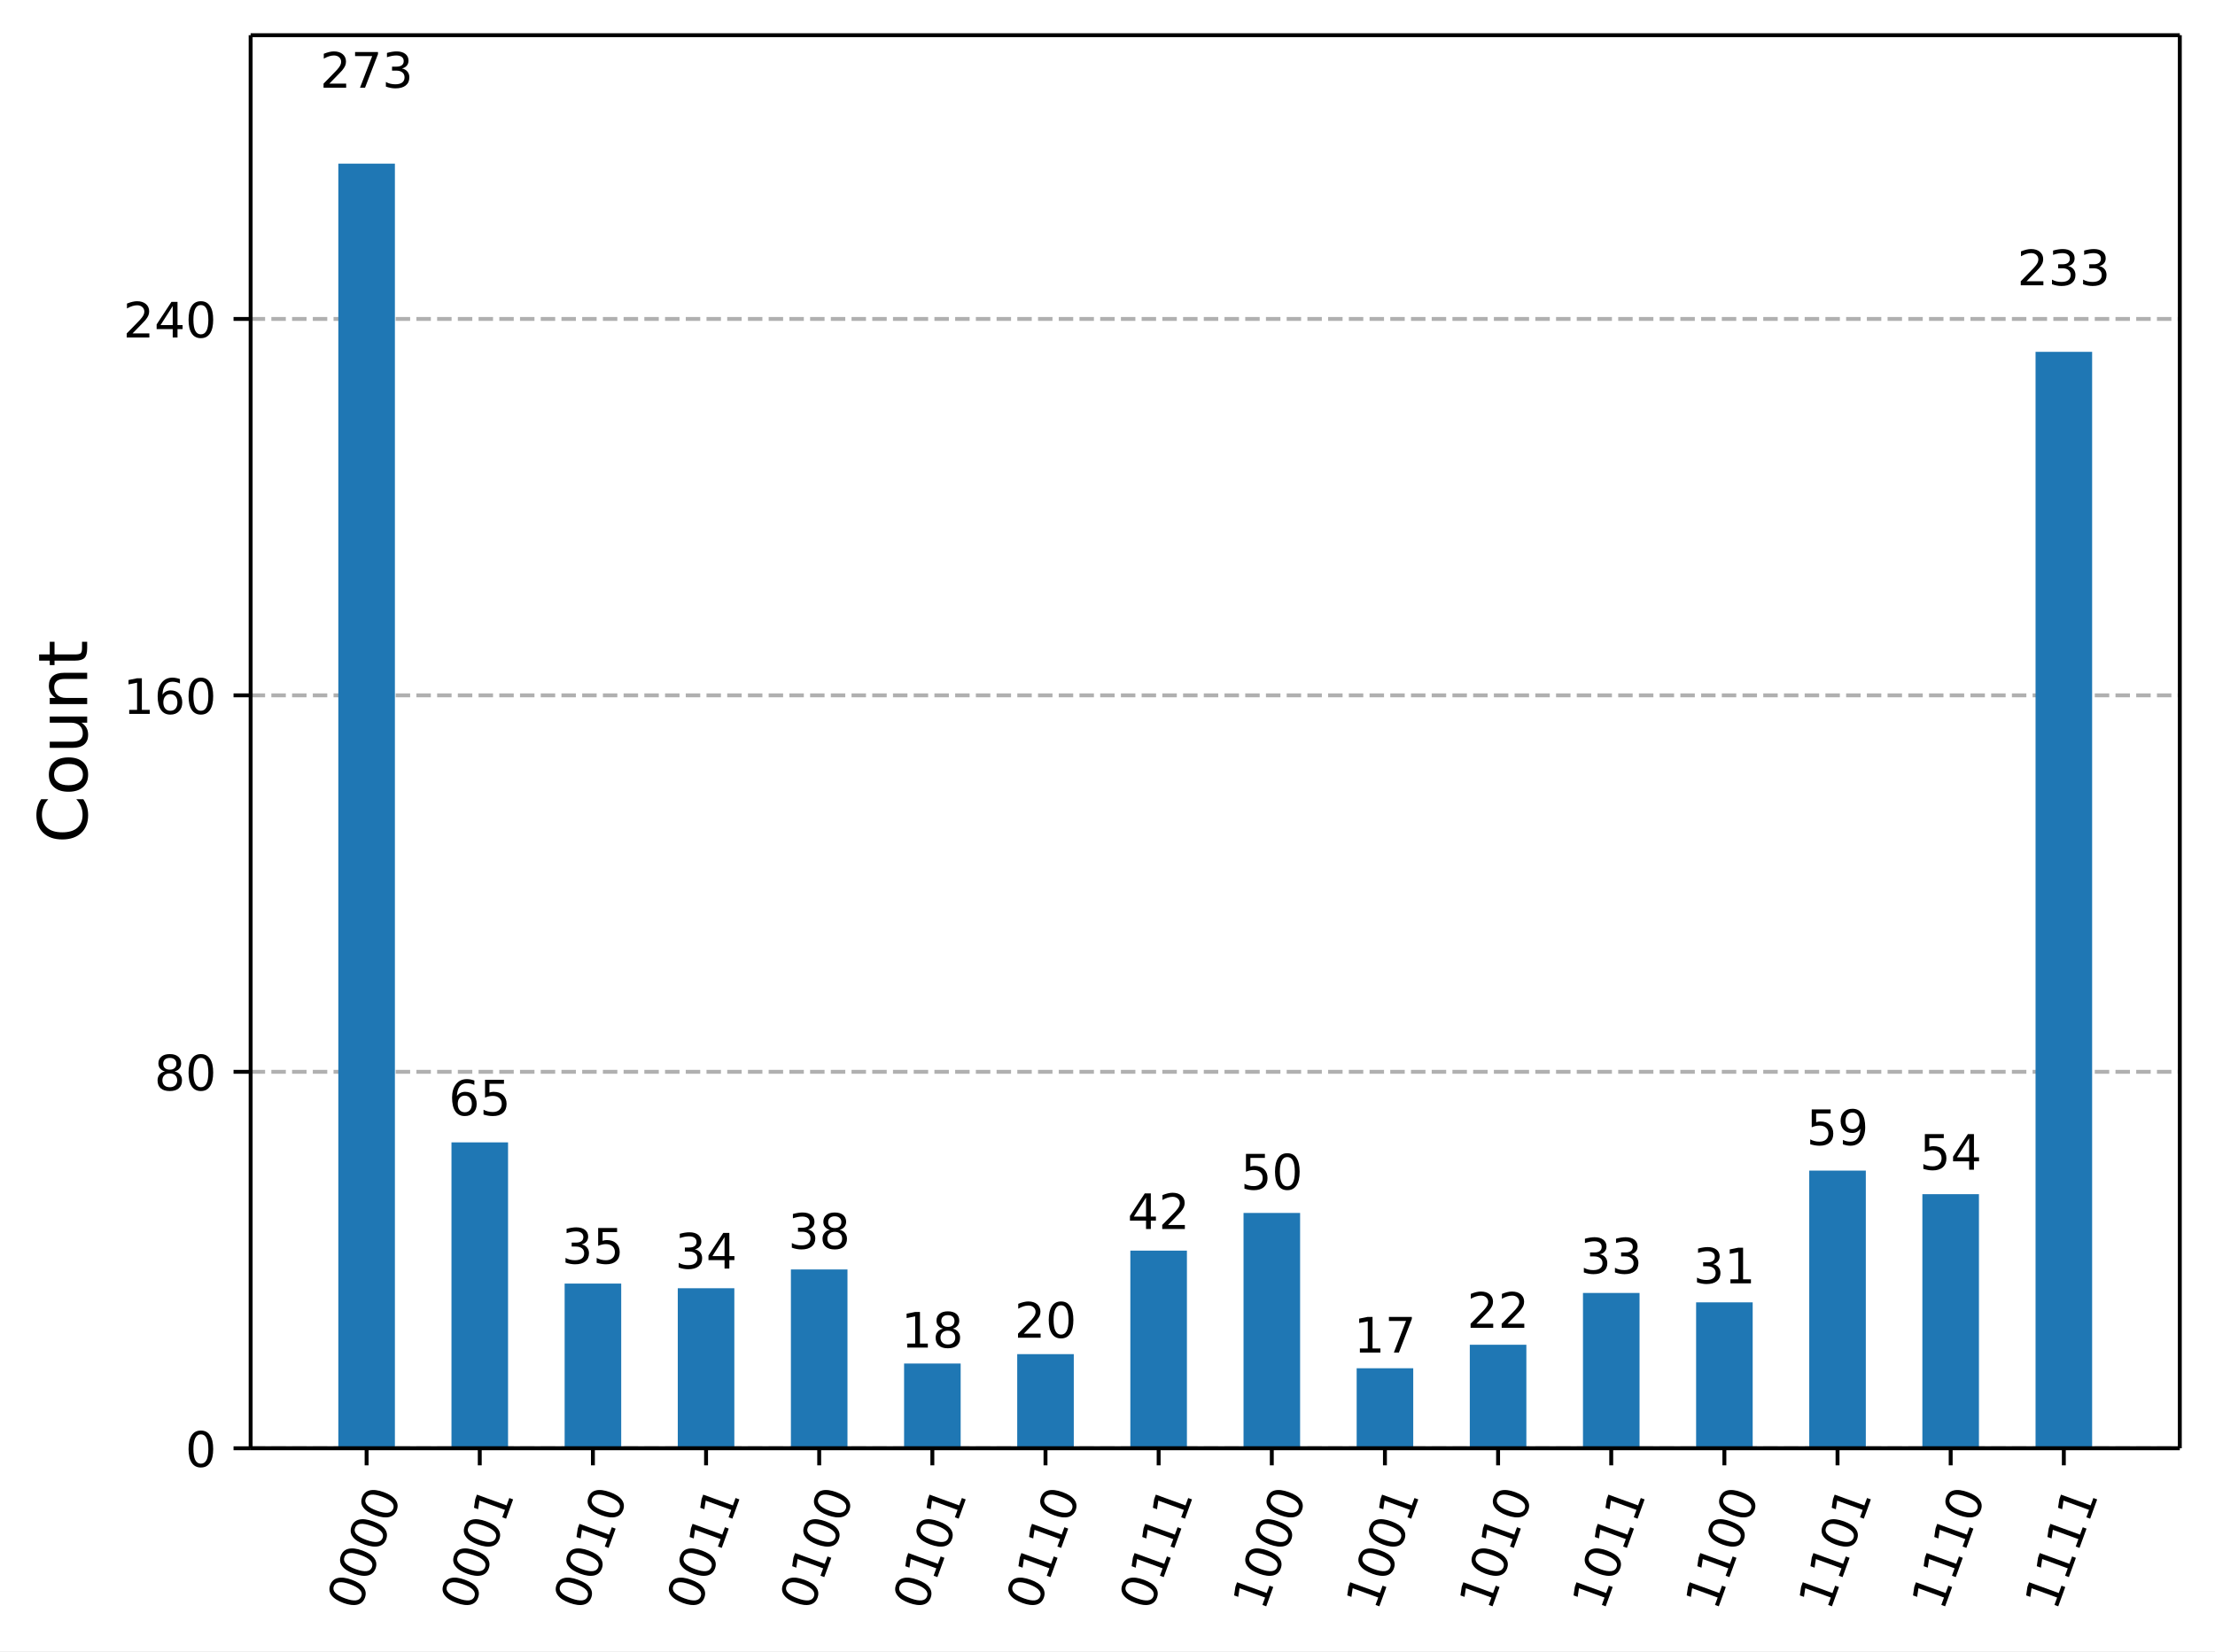
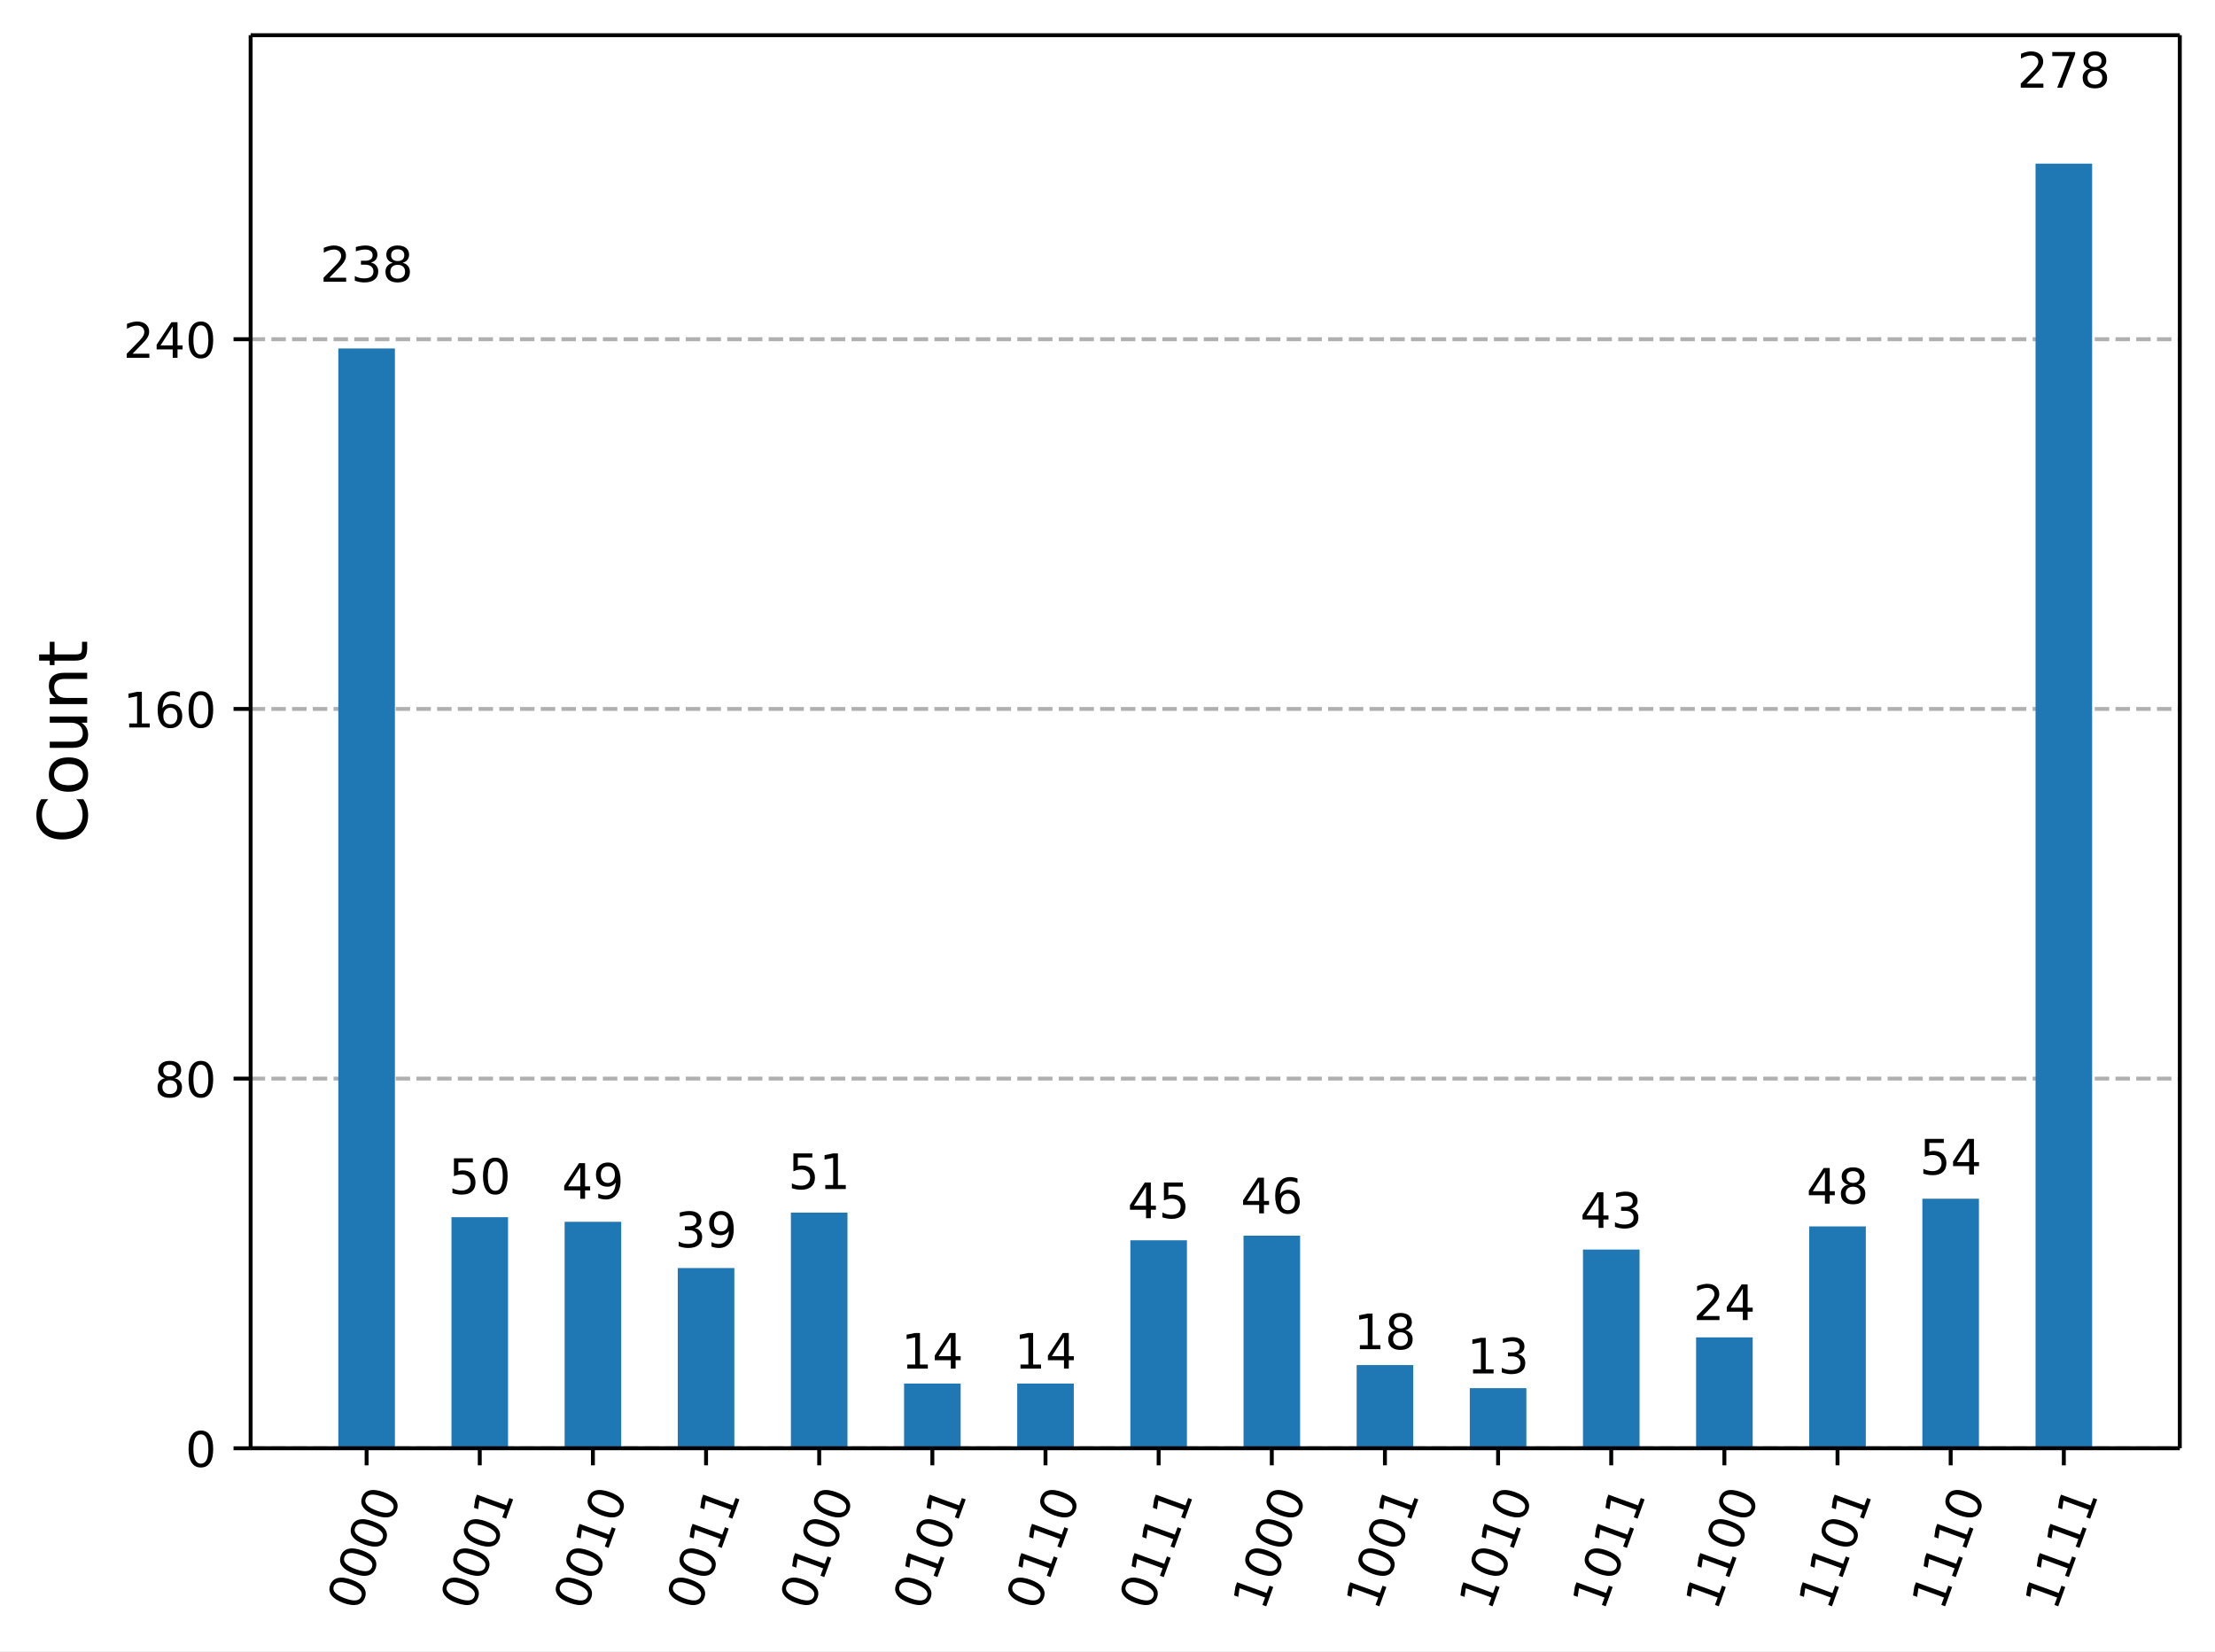
<svg xmlns="http://www.w3.org/2000/svg" xmlns:xlink="http://www.w3.org/1999/xlink" width="453.25pt" height="337.96pt" version="1.1" viewBox="0 0 453.25 337.96">
  <defs>
    <style type="text/css">*{stroke-linejoin: round; stroke-linecap: butt}</style>
  </defs>
  <path d="m0 337.96h453.25v-337.96h-453.25z" fill="#ffffff" />
  <path d="m51.288 296.42h394.76v-289.22h-394.76z" fill="#ffffff" />
  <defs>
    <path id="72611af5fba" d="m0 0v3.5" stroke="#000000" stroke-width=".8" />
  </defs>
  <use x="75.019" y="296.423" stroke="#000000" stroke-width=".8" xlink:href="#72611af5fba" />
  <g transform="translate(73.454 329.94) rotate(-70) scale(.1 -.1)">
    <defs>
      <path id="DejaVuSans-13" transform="scale(.015625)" d="m2034 4250q-487 0-733-480-245-479-245-1442 0-959 245-1439 246-480 733-480 491 0 736 480 246 480 246 1439 0 963-246 1442-245 480-736 480zm0 500q785 0 1199-621 414-620 414-1801 0-1178-414-1799-414-620-1199-620-784 0-1198 620-414 621-414 1799 0 1181 414 1801 414 621 1198 621z" />
    </defs>
    <use xlink:href="#DejaVuSans-13" />
    <use transform="translate(63.625)" xlink:href="#DejaVuSans-13" />
    <use transform="translate(127.25)" xlink:href="#DejaVuSans-13" />
    <use transform="translate(190.88)" xlink:href="#DejaVuSans-13" />
  </g>
  <use x="98.172" y="296.423" stroke="#000000" stroke-width=".8" xlink:href="#72611af5fba" />
  <g transform="translate(96.608 329.94) rotate(-70) scale(.1 -.1)">
    <defs>
      <path id="DejaVuSans-14" transform="scale(.015625)" d="m794 531h1031v3560l-1122-225v575l1116 225h631v-4135h1031v-531h-2687v531z" />
    </defs>
    <use xlink:href="#DejaVuSans-13" />
    <use transform="translate(63.625)" xlink:href="#DejaVuSans-13" />
    <use transform="translate(127.25)" xlink:href="#DejaVuSans-13" />
    <use transform="translate(190.88)" xlink:href="#DejaVuSans-14" />
  </g>
  <use x="121.326" y="296.423" stroke="#000000" stroke-width=".8" xlink:href="#72611af5fba" />
  <g transform="translate(119.76 329.94) rotate(-70) scale(.1 -.1)">
    <use xlink:href="#DejaVuSans-13" />
    <use transform="translate(63.625)" xlink:href="#DejaVuSans-13" />
    <use transform="translate(127.25)" xlink:href="#DejaVuSans-14" />
    <use transform="translate(190.88)" xlink:href="#DejaVuSans-13" />
  </g>
  <use x="144.479" y="296.423" stroke="#000000" stroke-width=".8" xlink:href="#72611af5fba" />
  <g transform="translate(142.91 329.94) rotate(-70) scale(.1 -.1)">
    <use xlink:href="#DejaVuSans-13" />
    <use transform="translate(63.625)" xlink:href="#DejaVuSans-13" />
    <use transform="translate(127.25)" xlink:href="#DejaVuSans-14" />
    <use transform="translate(190.88)" xlink:href="#DejaVuSans-14" />
  </g>
  <use x="167.632" y="296.423" stroke="#000000" stroke-width=".8" xlink:href="#72611af5fba" />
  <g transform="translate(166.07 329.94) rotate(-70) scale(.1 -.1)">
    <use xlink:href="#DejaVuSans-13" />
    <use transform="translate(63.625)" xlink:href="#DejaVuSans-14" />
    <use transform="translate(127.25)" xlink:href="#DejaVuSans-13" />
    <use transform="translate(190.88)" xlink:href="#DejaVuSans-13" />
  </g>
  <use x="190.785" y="296.423" stroke="#000000" stroke-width=".8" xlink:href="#72611af5fba" />
  <g transform="translate(189.22 329.94) rotate(-70) scale(.1 -.1)">
    <use xlink:href="#DejaVuSans-13" />
    <use transform="translate(63.625)" xlink:href="#DejaVuSans-14" />
    <use transform="translate(127.25)" xlink:href="#DejaVuSans-13" />
    <use transform="translate(190.88)" xlink:href="#DejaVuSans-14" />
  </g>
  <use x="213.938" y="296.423" stroke="#000000" stroke-width=".8" xlink:href="#72611af5fba" />
  <g transform="translate(212.37 329.94) rotate(-70) scale(.1 -.1)">
    <use xlink:href="#DejaVuSans-13" />
    <use transform="translate(63.625)" xlink:href="#DejaVuSans-14" />
    <use transform="translate(127.25)" xlink:href="#DejaVuSans-14" />
    <use transform="translate(190.88)" xlink:href="#DejaVuSans-13" />
  </g>
  <use x="237.091" y="296.423" stroke="#000000" stroke-width=".8" xlink:href="#72611af5fba" />
  <g transform="translate(235.53 329.94) rotate(-70) scale(.1 -.1)">
    <use xlink:href="#DejaVuSans-13" />
    <use transform="translate(63.625)" xlink:href="#DejaVuSans-14" />
    <use transform="translate(127.25)" xlink:href="#DejaVuSans-14" />
    <use transform="translate(190.88)" xlink:href="#DejaVuSans-14" />
  </g>
  <use x="260.244" y="296.423" stroke="#000000" stroke-width=".8" xlink:href="#72611af5fba" />
  <g transform="translate(258.68 329.94) rotate(-70) scale(.1 -.1)">
    <use xlink:href="#DejaVuSans-14" />
    <use transform="translate(63.625)" xlink:href="#DejaVuSans-13" />
    <use transform="translate(127.25)" xlink:href="#DejaVuSans-13" />
    <use transform="translate(190.88)" xlink:href="#DejaVuSans-13" />
  </g>
  <use x="283.397" y="296.423" stroke="#000000" stroke-width=".8" xlink:href="#72611af5fba" />
  <g transform="translate(281.83 329.94) rotate(-70) scale(.1 -.1)">
    <use xlink:href="#DejaVuSans-14" />
    <use transform="translate(63.625)" xlink:href="#DejaVuSans-13" />
    <use transform="translate(127.25)" xlink:href="#DejaVuSans-13" />
    <use transform="translate(190.88)" xlink:href="#DejaVuSans-14" />
  </g>
  <use x="306.55" y="296.423" stroke="#000000" stroke-width=".8" xlink:href="#72611af5fba" />
  <g transform="translate(304.99 329.94) rotate(-70) scale(.1 -.1)">
    <use xlink:href="#DejaVuSans-14" />
    <use transform="translate(63.625)" xlink:href="#DejaVuSans-13" />
    <use transform="translate(127.25)" xlink:href="#DejaVuSans-14" />
    <use transform="translate(190.88)" xlink:href="#DejaVuSans-13" />
  </g>
  <use x="329.703" y="296.423" stroke="#000000" stroke-width=".8" xlink:href="#72611af5fba" />
  <g transform="translate(328.14 329.94) rotate(-70) scale(.1 -.1)">
    <use xlink:href="#DejaVuSans-14" />
    <use transform="translate(63.625)" xlink:href="#DejaVuSans-13" />
    <use transform="translate(127.25)" xlink:href="#DejaVuSans-14" />
    <use transform="translate(190.88)" xlink:href="#DejaVuSans-14" />
  </g>
  <use x="352.856" y="296.423" stroke="#000000" stroke-width=".8" xlink:href="#72611af5fba" />
  <g transform="translate(351.29 329.94) rotate(-70) scale(.1 -.1)">
    <use xlink:href="#DejaVuSans-14" />
    <use transform="translate(63.625)" xlink:href="#DejaVuSans-14" />
    <use transform="translate(127.25)" xlink:href="#DejaVuSans-13" />
    <use transform="translate(190.88)" xlink:href="#DejaVuSans-13" />
  </g>
  <use x="376.009" y="296.423" stroke="#000000" stroke-width=".8" xlink:href="#72611af5fba" />
  <g transform="translate(374.44 329.94) rotate(-70) scale(.1 -.1)">
    <use xlink:href="#DejaVuSans-14" />
    <use transform="translate(63.625)" xlink:href="#DejaVuSans-14" />
    <use transform="translate(127.25)" xlink:href="#DejaVuSans-13" />
    <use transform="translate(190.88)" xlink:href="#DejaVuSans-14" />
  </g>
  <use x="399.163" y="296.423" stroke="#000000" stroke-width=".8" xlink:href="#72611af5fba" />
  <g transform="translate(397.6 329.94) rotate(-70) scale(.1 -.1)">
    <use xlink:href="#DejaVuSans-14" />
    <use transform="translate(63.625)" xlink:href="#DejaVuSans-14" />
    <use transform="translate(127.25)" xlink:href="#DejaVuSans-14" />
    <use transform="translate(190.88)" xlink:href="#DejaVuSans-13" />
  </g>
  <use x="422.316" y="296.423" stroke="#000000" stroke-width=".8" xlink:href="#72611af5fba" />
  <g transform="translate(420.75 329.94) rotate(-70) scale(.1 -.1)">
    <use xlink:href="#DejaVuSans-14" />
    <use transform="translate(63.625)" xlink:href="#DejaVuSans-14" />
    <use transform="translate(127.25)" xlink:href="#DejaVuSans-14" />
    <use transform="translate(190.88)" xlink:href="#DejaVuSans-14" />
  </g>
  <path d="m51.288 296.42h394.76" clip-path="url(#4d5ad79327d)" fill="none" stroke="#b0b0b0" stroke-dasharray="2.96,1.28" stroke-width=".8" />
  <defs>
    <path id="b06087fdcda" d="m0 0h-3.5" stroke="#000000" stroke-width=".8" />
  </defs>
  <use x="51.288" y="296.423" stroke="#000000" stroke-width=".8" xlink:href="#b06087fdcda" />
  <g transform="translate(37.925 300.22) scale(.1 -.1)">
    <use xlink:href="#DejaVuSans-13" />
  </g>
-   <path d="m51.288 219.37h394.76" clip-path="url(#4d5ad79327d)" fill="none" stroke="#b0b0b0" stroke-dasharray="2.96,1.28" stroke-width=".8" />
-   <use x="51.288" y="219.374" stroke="#000000" stroke-width=".8" xlink:href="#b06087fdcda" />
-   <g transform="translate(31.562 223.17) scale(.1 -.1)">
+   <path d="m51.288 220.76h394.76" clip-path="url(#4d5ad79327d)" fill="none" stroke="#b0b0b0" stroke-dasharray="2.96,1.28" stroke-width=".8" />
+   <use x="51.288" y="220.76" stroke="#000000" stroke-width=".8" xlink:href="#b06087fdcda" />
+   <g transform="translate(31.562 224.56) scale(.1 -.1)">
    <defs>
      <path id="DejaVuSans-1b" transform="scale(.015625)" d="m2034 2216q-450 0-708-241-257-241-257-662 0-422 257-663 258-241 708-241t709 242q260 243 260 662 0 421-258 662-257 241-711 241zm-631 268q-406 100-633 378-226 279-226 679 0 559 398 884 399 325 1092 325 697 0 1094-325t397-884q0-400-227-679-226-278-629-378 456-106 710-416 255-309 255-755 0-679-414-1042-414-362-1186-362-771 0-1186 362-414 363-414 1042 0 446 256 755 257 310 713 416zm-231 997q0-362 226-565 227-203 636-203 407 0 636 203 230 203 230 565 0 363-230 566-229 203-636 203-409 0-636-203-226-203-226-566z" />
    </defs>
    <use xlink:href="#DejaVuSans-1b" />
    <use transform="translate(63.625)" xlink:href="#DejaVuSans-13" />
  </g>
-   <path d="m51.288 142.32h394.76" clip-path="url(#4d5ad79327d)" fill="none" stroke="#b0b0b0" stroke-dasharray="2.96,1.28" stroke-width=".8" />
-   <use x="51.288" y="142.325" stroke="#000000" stroke-width=".8" xlink:href="#b06087fdcda" />
-   <g transform="translate(25.2 146.12) scale(.1 -.1)">
+   <path d="m51.288 145.1h394.76" clip-path="url(#4d5ad79327d)" fill="none" stroke="#b0b0b0" stroke-dasharray="2.96,1.28" stroke-width=".8" />
+   <use x="51.288" y="145.096" stroke="#000000" stroke-width=".8" xlink:href="#b06087fdcda" />
+   <g transform="translate(25.2 148.9) scale(.1 -.1)">
    <defs>
      <path id="DejaVuSans-19" transform="scale(.015625)" d="m2113 2584q-425 0-674-291-248-290-248-796 0-503 248-796 249-292 674-292t673 292q248 293 248 796 0 506-248 796-248 291-673 291zm1253 1979v-575q-238 112-480 171-242 60-480 60-625 0-955-422-329-422-376-1275 184 272 462 417 279 145 613 145 703 0 1111-427 408-426 408-1160 0-719-425-1154-425-434-1131-434-810 0-1238 620-428 621-428 1799 0 1106 525 1764t1409 658q238 0 480-47t505-140z" />
    </defs>
    <use xlink:href="#DejaVuSans-14" />
    <use transform="translate(63.625)" xlink:href="#DejaVuSans-19" />
    <use transform="translate(127.25)" xlink:href="#DejaVuSans-13" />
  </g>
-   <path d="m51.288 65.276h394.76" clip-path="url(#4d5ad79327d)" fill="none" stroke="#b0b0b0" stroke-dasharray="2.96,1.28" stroke-width=".8" />
-   <use x="51.288" y="65.276" stroke="#000000" stroke-width=".8" xlink:href="#b06087fdcda" />
-   <g transform="translate(25.2 69.075) scale(.1 -.1)">
+   <path d="m51.288 69.433h394.76" clip-path="url(#4d5ad79327d)" fill="none" stroke="#b0b0b0" stroke-dasharray="2.96,1.28" stroke-width=".8" />
+   <use x="51.288" y="69.433" stroke="#000000" stroke-width=".8" xlink:href="#b06087fdcda" />
+   <g transform="translate(25.2 73.232) scale(.1 -.1)">
    <defs>
      <path id="DejaVuSans-15" transform="scale(.015625)" d="m1228 531h2203v-531h-2962v531q359 372 979 998 621 627 780 809 303 340 423 576 121 236 121 464 0 372-261 606-261 235-680 235-297 0-627-103-329-103-704-313v638q381 153 712 231 332 78 607 78 725 0 1156-363 431-362 431-968 0-288-108-546-107-257-392-607-78-91-497-524-418-433-1181-1211z" />
      <path id="DejaVuSans-17" transform="scale(.015625)" d="m2419 4116-1594-2491h1594v2491zm-166 550h794v-3041h666v-525h-666v-1100h-628v1100h-2106v609l1940 2957z" />
    </defs>
    <use xlink:href="#DejaVuSans-15" />
    <use transform="translate(63.625)" xlink:href="#DejaVuSans-17" />
    <use transform="translate(127.25)" xlink:href="#DejaVuSans-13" />
  </g>
  <g transform="translate(17.837 172.6) rotate(-90) scale(.14 -.14)">
    <defs>
      <path id="DejaVuSans-26" transform="scale(.015625)" d="m4122 4306v-665q-319 297-680 443-361 147-767 147-800 0-1225-489t-425-1414q0-922 425-1411t1225-489q406 0 767 147t680 444v-660q-331-225-702-338-370-112-782-112-1060 0-1670 648-609 649-609 1771 0 1125 609 1773 610 649 1670 649 418 0 788-111 371-111 696-333z" />
      <path id="DejaVuSans-52" transform="scale(.015625)" d="m1959 3097q-462 0-731-361t-269-989 267-989q268-361 733-361 460 0 728 362 269 363 269 988 0 622-269 986-268 364-728 364zm0 487q750 0 1178-488 429-487 429-1349 0-859-429-1349-428-489-1178-489-753 0-1180 489-426 490-426 1349 0 862 426 1349 427 488 1180 488z" />
      <path id="DejaVuSans-58" transform="scale(.015625)" d="m544 1381v2119h575v-2097q0-497 193-746 194-248 582-248 465 0 735 297 271 297 271 810v1984h575v-3500h-575v538q-209-319-486-474-276-155-642-155-603 0-916 375-312 375-312 1097zm1447 2203z" />
      <path id="DejaVuSans-51" transform="scale(.015625)" d="m3513 2113v-2113h-575v2094q0 497-194 743-194 247-581 247-466 0-735-297-269-296-269-809v-1978h-578v3500h578v-544q207 316 486 472 280 156 646 156 603 0 912-373 310-373 310-1098z" />
      <path id="DejaVuSans-57" transform="scale(.015625)" d="m1172 4494v-994h1184v-447h-1184v-1900q0-428 117-550t477-122h590v-481h-590q-666 0-919 248-253 249-253 905v1900h-422v447h422v994h578z" />
    </defs>
    <use xlink:href="#DejaVuSans-26" />
    <use transform="translate(69.828)" xlink:href="#DejaVuSans-52" />
    <use transform="translate(131.02)" xlink:href="#DejaVuSans-58" />
    <use transform="translate(194.39)" xlink:href="#DejaVuSans-51" />
    <use transform="translate(257.77)" xlink:href="#DejaVuSans-57" />
  </g>
-   <path d="m69.231 296.42h11.577v-262.93h-11.577z" clip-path="url(#4d5ad79327d)" fill="#1f77b4" />
-   <path d="m92.384 296.42h11.577v-62.602h-11.577z" clip-path="url(#4d5ad79327d)" fill="#1f77b4" />
-   <path d="m115.54 296.42h11.577v-33.709h-11.577z" clip-path="url(#4d5ad79327d)" fill="#1f77b4" />
-   <path d="m138.69 296.42h11.577v-32.746h-11.577z" clip-path="url(#4d5ad79327d)" fill="#1f77b4" />
-   <path d="m161.84 296.42h11.577v-36.598h-11.577z" clip-path="url(#4d5ad79327d)" fill="#1f77b4" />
-   <path d="m185 296.42h11.577v-17.336h-11.577z" clip-path="url(#4d5ad79327d)" fill="#1f77b4" />
-   <path d="m208.15 296.42h11.577v-19.262h-11.577z" clip-path="url(#4d5ad79327d)" fill="#1f77b4" />
-   <path d="m231.3 296.42h11.577v-40.451h-11.577z" clip-path="url(#4d5ad79327d)" fill="#1f77b4" />
-   <path d="m254.46 296.42h11.577v-48.156h-11.577z" clip-path="url(#4d5ad79327d)" fill="#1f77b4" />
-   <path d="m277.61 296.42h11.577v-16.373h-11.577z" clip-path="url(#4d5ad79327d)" fill="#1f77b4" />
-   <path d="m300.76 296.42h11.577v-21.188h-11.577z" clip-path="url(#4d5ad79327d)" fill="#1f77b4" />
-   <path d="m323.92 296.42h11.577v-31.783h-11.577z" clip-path="url(#4d5ad79327d)" fill="#1f77b4" />
-   <path d="m347.07 296.42h11.577v-29.857h-11.577z" clip-path="url(#4d5ad79327d)" fill="#1f77b4" />
-   <path d="m370.22 296.42h11.577v-56.824h-11.577z" clip-path="url(#4d5ad79327d)" fill="#1f77b4" />
-   <path d="m393.37 296.42h11.577v-52.008h-11.577z" clip-path="url(#4d5ad79327d)" fill="#1f77b4" />
-   <path d="m416.53 296.42h11.577v-224.41h-11.577z" clip-path="url(#4d5ad79327d)" fill="#1f77b4" />
+   <path d="m69.231 296.42h11.577v-225.1h-11.577z" clip-path="url(#4d5ad79327d)" fill="#1f77b4" />
+   <path d="m92.384 296.42h11.577v-47.29h-11.577z" clip-path="url(#4d5ad79327d)" fill="#1f77b4" />
+   <path d="m115.54 296.42h11.577v-46.344h-11.577z" clip-path="url(#4d5ad79327d)" fill="#1f77b4" />
+   <path d="m138.69 296.42h11.577v-36.886h-11.577z" clip-path="url(#4d5ad79327d)" fill="#1f77b4" />
+   <path d="m161.84 296.42h11.577v-48.235h-11.577z" clip-path="url(#4d5ad79327d)" fill="#1f77b4" />
+   <path d="m185 296.42h11.577v-13.241h-11.577z" clip-path="url(#4d5ad79327d)" fill="#1f77b4" />
+   <path d="m208.15 296.42h11.577v-13.241h-11.577z" clip-path="url(#4d5ad79327d)" fill="#1f77b4" />
+   <path d="m231.3 296.42h11.577v-42.561h-11.577z" clip-path="url(#4d5ad79327d)" fill="#1f77b4" />
+   <path d="m254.46 296.42h11.577v-43.506h-11.577z" clip-path="url(#4d5ad79327d)" fill="#1f77b4" />
+   <path d="m277.61 296.42h11.577v-17.024h-11.577z" clip-path="url(#4d5ad79327d)" fill="#1f77b4" />
+   <path d="m300.76 296.42h11.577v-12.295h-11.577z" clip-path="url(#4d5ad79327d)" fill="#1f77b4" />
+   <path d="m323.92 296.42h11.577v-40.669h-11.577z" clip-path="url(#4d5ad79327d)" fill="#1f77b4" />
+   <path d="m347.07 296.42h11.577v-22.699h-11.577z" clip-path="url(#4d5ad79327d)" fill="#1f77b4" />
+   <path d="m370.22 296.42h11.577v-45.398h-11.577z" clip-path="url(#4d5ad79327d)" fill="#1f77b4" />
+   <path d="m393.37 296.42h11.577v-51.073h-11.577z" clip-path="url(#4d5ad79327d)" fill="#1f77b4" />
+   <path d="m416.53 296.42h11.577v-262.93h-11.577z" clip-path="url(#4d5ad79327d)" fill="#1f77b4" />
  <path d="m51.288 296.42v-289.22" fill="none" stroke="#000000" stroke-linecap="square" stroke-width=".8" />
  <path d="m446.05 296.42v-289.22" fill="none" stroke="#000000" stroke-linecap="square" stroke-width=".8" />
  <path d="m51.288 296.42h394.76" fill="none" stroke="#000000" stroke-linecap="square" stroke-width=".8" />
  <path d="m51.288 7.2h394.76" fill="none" stroke="#000000" stroke-linecap="square" stroke-width=".8" />
-   <g transform="translate(65.476 17.944) scale(.1 -.1)">
+   <g transform="translate(65.476 57.667) scale(.1 -.1)">
+     <defs>
+       <path id="DejaVuSans-16" transform="scale(.015625)" d="m2597 2516q453-97 707-404 255-306 255-756 0-690-475-1069-475-378-1350-378-293 0-604 58t-642 174v609q262-153 574-231 313-78 654-78 593 0 904 234t311 681q0 413-289 645-289 233-804 233h-544v519h569q465 0 712 186t247 536q0 359-255 551-254 193-729 193-260 0-557-57-297-56-653-174v562q360 100 674 150t592 50q719 0 1137-327 419-326 419-882 0-388-222-655t-631-370z" />
+     </defs>
+     <use xlink:href="#DejaVuSans-15" />
+     <use transform="translate(63.625)" xlink:href="#DejaVuSans-16" />
+     <use transform="translate(127.25)" xlink:href="#DejaVuSans-1b" />
+   </g>
+   <g transform="translate(91.81 244.37) scale(.1 -.1)">
+     <defs>
+       <path id="DejaVuSans-18" transform="scale(.015625)" d="m691 4666h2478v-532h-1900v-1143q137 47 274 70 138 23 276 23 781 0 1237-428 457-428 457-1159 0-753-469-1171-469-417-1322-417-294 0-599 50-304 50-629 150v635q281-153 581-228t634-75q541 0 856 284 316 284 316 772 0 487-316 771-315 285-856 285-253 0-505-56-251-56-513-175v2344z" />
+     </defs>
+     <use xlink:href="#DejaVuSans-18" />
+     <use transform="translate(63.625)" xlink:href="#DejaVuSans-13" />
+   </g>
+   <g transform="translate(114.96 245.36) scale(.1 -.1)">
+     <defs>
+       <path id="DejaVuSans-1c" transform="scale(.015625)" d="m703 97v575q238-113 481-172 244-59 479-59 625 0 954 420 330 420 377 1277-181-269-460-413-278-144-615-144-700 0-1108 423-408 424-408 1159 0 718 425 1152 425 435 1131 435 810 0 1236-621 427-620 427-1801 0-1103-524-1761-523-658-1407-658-238 0-482 47-243 47-506 141zm1256 1978q425 0 673 290 249 291 249 798 0 503-249 795-248 292-673 292t-673-292-248-795q0-507 248-798 248-290 673-290z" />
+     </defs>
+     <use xlink:href="#DejaVuSans-17" />
+     <use transform="translate(63.625)" xlink:href="#DejaVuSans-1c" />
+   </g>
+   <g transform="translate(138.12 255.29) scale(.1 -.1)">
+     <use xlink:href="#DejaVuSans-16" />
+     <use transform="translate(63.625)" xlink:href="#DejaVuSans-1c" />
+   </g>
+   <g transform="translate(161.27 243.37) scale(.1 -.1)">
+     <use xlink:href="#DejaVuSans-18" />
+     <use transform="translate(63.625)" xlink:href="#DejaVuSans-14" />
+   </g>
+   <g transform="translate(184.42 280.12) scale(.1 -.1)">
+     <use xlink:href="#DejaVuSans-14" />
+     <use transform="translate(63.625)" xlink:href="#DejaVuSans-17" />
+   </g>
+   <g transform="translate(207.58 280.12) scale(.1 -.1)">
+     <use xlink:href="#DejaVuSans-14" />
+     <use transform="translate(63.625)" xlink:href="#DejaVuSans-17" />
+   </g>
+   <g transform="translate(230.73 249.33) scale(.1 -.1)">
+     <use xlink:href="#DejaVuSans-17" />
+     <use transform="translate(63.625)" xlink:href="#DejaVuSans-18" />
+   </g>
+   <g transform="translate(253.88 248.34) scale(.1 -.1)">
+     <use xlink:href="#DejaVuSans-17" />
+     <use transform="translate(63.625)" xlink:href="#DejaVuSans-19" />
+   </g>
+   <g transform="translate(277.03 276.15) scale(.1 -.1)">
+     <use xlink:href="#DejaVuSans-14" />
+     <use transform="translate(63.625)" xlink:href="#DejaVuSans-1b" />
+   </g>
+   <g transform="translate(300.19 281.11) scale(.1 -.1)">
+     <use xlink:href="#DejaVuSans-14" />
+     <use transform="translate(63.625)" xlink:href="#DejaVuSans-16" />
+   </g>
+   <g transform="translate(323.34 251.32) scale(.1 -.1)">
+     <use xlink:href="#DejaVuSans-17" />
+     <use transform="translate(63.625)" xlink:href="#DejaVuSans-16" />
+   </g>
+   <g transform="translate(346.49 270.19) scale(.1 -.1)">
+     <use xlink:href="#DejaVuSans-15" />
+     <use transform="translate(63.625)" xlink:href="#DejaVuSans-17" />
+   </g>
+   <g transform="translate(369.65 246.35) scale(.1 -.1)">
+     <use xlink:href="#DejaVuSans-17" />
+     <use transform="translate(63.625)" xlink:href="#DejaVuSans-1b" />
+   </g>
+   <g transform="translate(392.8 240.39) scale(.1 -.1)">
+     <use xlink:href="#DejaVuSans-18" />
+     <use transform="translate(63.625)" xlink:href="#DejaVuSans-17" />
+   </g>
+   <g transform="translate(412.77 17.944) scale(.1 -.1)">
    <defs>
      <path id="DejaVuSans-1a" transform="scale(.015625)" d="m525 4666h3e3v-269l-1694-4397h-659l1594 4134h-2241v532z" />
-       <path id="DejaVuSans-16" transform="scale(.015625)" d="m2597 2516q453-97 707-404 255-306 255-756 0-690-475-1069-475-378-1350-378-293 0-604 58t-642 174v609q262-153 574-231 313-78 654-78 593 0 904 234t311 681q0 413-289 645-289 233-804 233h-544v519h569q465 0 712 186t247 536q0 359-255 551-254 193-729 193-260 0-557-57-297-56-653-174v562q360 100 674 150t592 50q719 0 1137-327 419-326 419-882 0-388-222-655t-631-370z" />
    </defs>
    <use xlink:href="#DejaVuSans-15" />
    <use transform="translate(63.625)" xlink:href="#DejaVuSans-1a" />
-     <use transform="translate(127.25)" xlink:href="#DejaVuSans-16" />
-   </g>
-   <g transform="translate(91.81 228.29) scale(.1 -.1)">
-     <defs>
-       <path id="DejaVuSans-18" transform="scale(.015625)" d="m691 4666h2478v-532h-1900v-1143q137 47 274 70 138 23 276 23 781 0 1237-428 457-428 457-1159 0-753-469-1171-469-417-1322-417-294 0-599 50-304 50-629 150v635q281-153 581-228t634-75q541 0 856 284 316 284 316 772 0 487-316 771-315 285-856 285-253 0-505-56-251-56-513-175v2344z" />
-     </defs>
-     <use xlink:href="#DejaVuSans-19" />
-     <use transform="translate(63.625)" xlink:href="#DejaVuSans-18" />
-   </g>
-   <g transform="translate(114.96 258.63) scale(.1 -.1)">
-     <use xlink:href="#DejaVuSans-16" />
-     <use transform="translate(63.625)" xlink:href="#DejaVuSans-18" />
-   </g>
-   <g transform="translate(138.12 259.64) scale(.1 -.1)">
-     <use xlink:href="#DejaVuSans-16" />
-     <use transform="translate(63.625)" xlink:href="#DejaVuSans-17" />
-   </g>
-   <g transform="translate(161.27 255.59) scale(.1 -.1)">
-     <use xlink:href="#DejaVuSans-16" />
-     <use transform="translate(63.625)" xlink:href="#DejaVuSans-1b" />
-   </g>
-   <g transform="translate(184.42 275.82) scale(.1 -.1)">
-     <use xlink:href="#DejaVuSans-14" />
-     <use transform="translate(63.625)" xlink:href="#DejaVuSans-1b" />
-   </g>
-   <g transform="translate(207.58 273.8) scale(.1 -.1)">
-     <use xlink:href="#DejaVuSans-15" />
-     <use transform="translate(63.625)" xlink:href="#DejaVuSans-13" />
-   </g>
-   <g transform="translate(230.73 251.55) scale(.1 -.1)">
-     <use xlink:href="#DejaVuSans-17" />
-     <use transform="translate(63.625)" xlink:href="#DejaVuSans-15" />
-   </g>
-   <g transform="translate(253.88 243.46) scale(.1 -.1)">
-     <use xlink:href="#DejaVuSans-18" />
-     <use transform="translate(63.625)" xlink:href="#DejaVuSans-13" />
-   </g>
-   <g transform="translate(277.03 276.83) scale(.1 -.1)">
-     <use xlink:href="#DejaVuSans-14" />
-     <use transform="translate(63.625)" xlink:href="#DejaVuSans-1a" />
-   </g>
-   <g transform="translate(300.19 271.77) scale(.1 -.1)">
-     <use xlink:href="#DejaVuSans-15" />
-     <use transform="translate(63.625)" xlink:href="#DejaVuSans-15" />
-   </g>
-   <g transform="translate(323.34 260.65) scale(.1 -.1)">
-     <use xlink:href="#DejaVuSans-16" />
-     <use transform="translate(63.625)" xlink:href="#DejaVuSans-16" />
-   </g>
-   <g transform="translate(346.49 262.67) scale(.1 -.1)">
-     <use xlink:href="#DejaVuSans-16" />
-     <use transform="translate(63.625)" xlink:href="#DejaVuSans-14" />
-   </g>
-   <g transform="translate(369.65 234.36) scale(.1 -.1)">
-     <defs>
-       <path id="DejaVuSans-1c" transform="scale(.015625)" d="m703 97v575q238-113 481-172 244-59 479-59 625 0 954 420 330 420 377 1277-181-269-460-413-278-144-615-144-700 0-1108 423-408 424-408 1159 0 718 425 1152 425 435 1131 435 810 0 1236-621 427-620 427-1801 0-1103-524-1761-523-658-1407-658-238 0-482 47-243 47-506 141zm1256 1978q425 0 673 290 249 291 249 798 0 503-249 795-248 292-673 292t-673-292-248-795q0-507 248-798 248-290 673-290z" />
-     </defs>
-     <use xlink:href="#DejaVuSans-18" />
-     <use transform="translate(63.625)" xlink:href="#DejaVuSans-1c" />
-   </g>
-   <g transform="translate(392.8 239.41) scale(.1 -.1)">
-     <use xlink:href="#DejaVuSans-18" />
-     <use transform="translate(63.625)" xlink:href="#DejaVuSans-17" />
-   </g>
-   <g transform="translate(412.77 58.395) scale(.1 -.1)">
-     <use xlink:href="#DejaVuSans-15" />
-     <use transform="translate(63.625)" xlink:href="#DejaVuSans-16" />
-     <use transform="translate(127.25)" xlink:href="#DejaVuSans-16" />
+     <use transform="translate(127.25)" xlink:href="#DejaVuSans-1b" />
  </g>
  <defs>
    <clipPath id="4d5ad79327d">
      <rect x="51.288" y="7.2" width="394.76" height="289.22" />
    </clipPath>
  </defs>
</svg>
